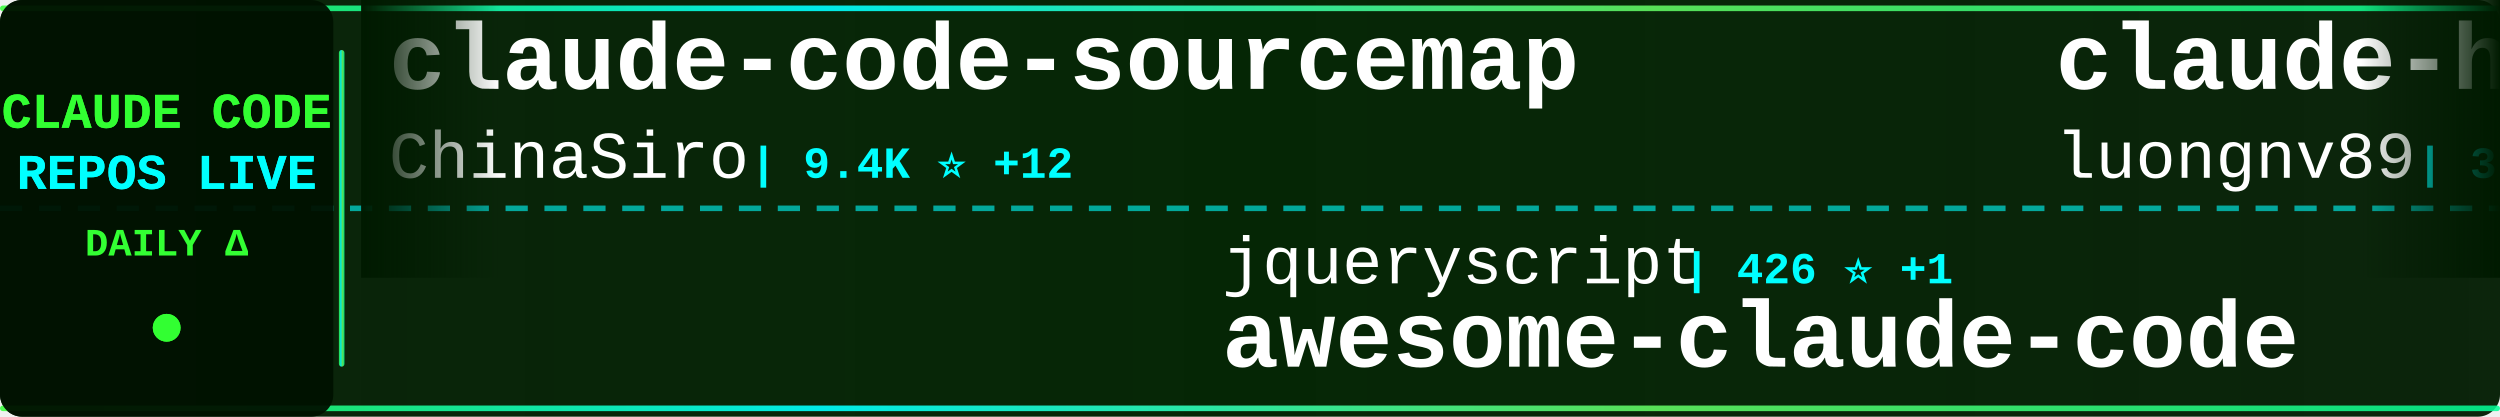
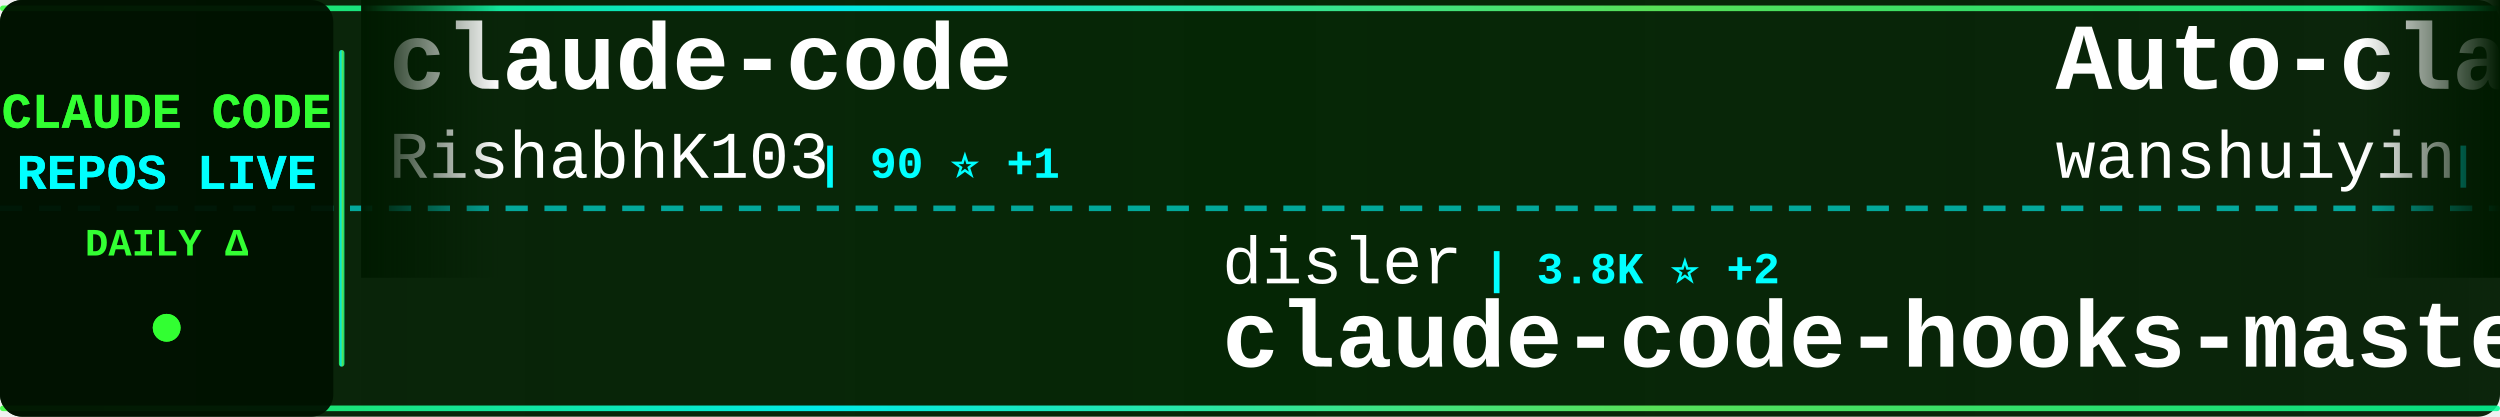
<svg xmlns="http://www.w3.org/2000/svg" width="900" height="150">
  <defs>
    <linearGradient id="tickerBg" x1="0%" y1="0%" x2="100%" y2="0%">
      <stop offset="0%" style="stop-color:#001a00;stop-opacity:0.95" />
      <stop offset="50%" style="stop-color:#002200;stop-opacity:0.98" />
      <stop offset="100%" style="stop-color:#001a00;stop-opacity:0.95" />
    </linearGradient>
    <linearGradient id="borderGrad" x1="0%" y1="0%" x2="100%" y2="0%">
      <stop offset="0%" style="stop-color:#33ff33;stop-opacity:0.85">
        <animate attributeName="stop-opacity" values="0.85;1;0.85" dur="2s" repeatCount="indefinite" />
      </stop>
      <stop offset="33%" style="stop-color:#00ffff;stop-opacity:0.9">
        <animate attributeName="stop-opacity" values="0.9;1;0.9" dur="2.2s" repeatCount="indefinite" />
      </stop>
      <stop offset="66%" style="stop-color:#66ff66;stop-opacity:0.85">
        <animate attributeName="stop-opacity" values="0.85;1;0.85" dur="1.8s" repeatCount="indefinite" />
      </stop>
      <stop offset="100%" style="stop-color:#00ff99;stop-opacity:0.85">
        <animate attributeName="stop-opacity" values="0.85;1;0.85" dur="2s" repeatCount="indefinite" />
      </stop>
    </linearGradient>
    <filter id="textGlow">
      <feGaussianBlur stdDeviation="0.1" result="coloredBlur" />
      <feMerge>
        <feMergeNode in="coloredBlur" />
        <feMergeNode in="SourceGraphic" />
      </feMerge>
    </filter>
    <filter id="metricGlow">
      <feGaussianBlur stdDeviation="0.2" result="coloredBlur" />
      <feMerge>
        <feMergeNode in="coloredBlur" />
        <feMergeNode in="SourceGraphic" />
      </feMerge>
    </filter>
    <linearGradient id="leftFade" x1="0%" y1="0%" x2="100%" y2="0%">
      <stop offset="0%" style="stop-color:#001a00;stop-opacity:1" />
      <stop offset="100%" style="stop-color:#001a00;stop-opacity:0" />
    </linearGradient>
    <linearGradient id="rightFade" x1="0%" y1="0%" x2="100%" y2="0%">
      <stop offset="0%" style="stop-color:#001a00;stop-opacity:0" />
      <stop offset="100%" style="stop-color:#001a00;stop-opacity:1" />
    </linearGradient>
  </defs>
  <rect width="900" height="150" fill="url(#tickerBg)" rx="8" />
  <rect x="0" y="2" width="900" height="2" fill="url(#borderGrad)" rx="1" />
  <rect x="0" y="146" width="900" height="2" fill="url(#borderGrad)" rx="1" />
  <line x1="0" y1="75" x2="900" y2="75" stroke="#00ffff" stroke-width="2" stroke-dasharray="8 6" opacity="0.6" />
  <rect x="0" y="0" width="120" height="150" fill="#001100" opacity="0.95" rx="8" />
  <text x="60" y="46" font-family="'Courier New', monospace" font-size="18" font-weight="bold" fill="#33ff33" text-anchor="middle" filter="url(#textGlow)">
    CLAUDE CODE
  </text>
  <text x="60" y="68" font-family="'Courier New', monospace" font-size="18" font-weight="bold" fill="#00ffff" text-anchor="middle" filter="url(#textGlow)">
    REPOS LIVE
  </text>
  <text x="60" y="92" font-family="'Courier New', monospace" font-size="14" font-weight="bold" fill="#33ff33" text-anchor="middle">
    DAILY Δ
  </text>
  <circle cx="60" cy="118" r="5" fill="#33ff33" filter="url(#metricGlow)">
    <animate attributeName="r" values="4;6;4" dur="1.5s" repeatCount="indefinite" />
    <animate attributeName="opacity" values="0.6;1;0.6" dur="1.5s" repeatCount="indefinite" />
  </circle>
  <rect x="122" y="18" width="2" height="114" fill="url(#borderGrad)" rx="1" />
  <clipPath id="tickerClip">
    <rect x="130" y="0" width="770" height="150" />
  </clipPath>
  <g clip-path="url(#tickerClip)">
    <g id="tickerItems">
      <animateTransform attributeName="transform" attributeType="XML" type="translate" from="0 0" to="-3000 0" dur="54s" repeatCount="indefinite" />
      <g transform="translate(0, 0)">
-         <text x="140" y="32" font-family="'Courier New', monospace" font-size="34" font-weight="bold" fill="#ffffff">claude-code-sourcemap</text>
-         <text x="140" y="64" font-family="'Courier New', monospace" font-size="24" font-weight="normal" fill="#ffffff" opacity="1.0">ChinaSiro</text>
-         <text x="270" y="64" font-family="'Courier New', monospace" font-size="16" font-weight="bold" fill="#00ffff"> | 9.4K ⭐ +12</text>
+         <text x="140" y="32" font-family="'Courier New', monospace" font-size="34" font-weight="bold" fill="#ffffff">claude-code</text>
+         <text x="140" y="64" font-family="'Courier New', monospace" font-size="24" font-weight="normal" fill="#ffffff" opacity="1.0">RishabhK103</text>
+         <text x="294" y="64" font-family="'Courier New', monospace" font-size="16" font-weight="bold" fill="#00ffff"> | 90 ⭐ +1</text>
      </g>
      <g transform="translate(300, 0)">
-         <text x="140" y="102" font-family="'Courier New', monospace" font-size="24" font-weight="normal" fill="#ffffff" opacity="1.0">jqueryscript</text>
-         <text x="306" y="102" font-family="'Courier New', monospace" font-size="16" font-weight="bold" fill="#00ffff"> | 426 ⭐ +1</text>
-         <text x="140" y="132" font-family="'Courier New', monospace" font-size="34" font-weight="bold" fill="#ffffff">awesome-claude-code</text>
+         <text x="140" y="102" font-family="'Courier New', monospace" font-size="24" font-weight="normal" fill="#ffffff" opacity="1.0">disler</text>
+         <text x="234" y="102" font-family="'Courier New', monospace" font-size="16" font-weight="bold" fill="#00ffff"> | 3.8K ⭐ +2</text>
+         <text x="140" y="132" font-family="'Courier New', monospace" font-size="34" font-weight="bold" fill="#ffffff">claude-code-hooks-master...</text>
      </g>
      <g transform="translate(600, 0)">
-         <text x="140" y="32" font-family="'Courier New', monospace" font-size="34" font-weight="bold" fill="#ffffff">claude-howto</text>
-         <text x="140" y="64" font-family="'Courier New', monospace" font-size="24" font-weight="normal" fill="#ffffff" opacity="1.0">luongnv89</text>
-         <text x="270" y="64" font-family="'Courier New', monospace" font-size="16" font-weight="bold" fill="#00ffff"> | 37.4K ⭐ +105</text>
+         <text x="140" y="32" font-family="'Courier New', monospace" font-size="34" font-weight="bold" fill="#ffffff">Auto-claude-code-researc...</text>
+         <text x="140" y="64" font-family="'Courier New', monospace" font-size="24" font-weight="normal" fill="#ffffff" opacity="1.0">wanshuiyin</text>
+         <text x="282" y="64" font-family="'Courier New', monospace" font-size="16" font-weight="bold" fill="#00ffff"> | 12.3K ⭐ +74</text>
      </g>
      <g transform="translate(900, 0)">
-         <text x="140" y="102" font-family="'Courier New', monospace" font-size="24" font-weight="normal" fill="#ffffff" opacity="1.0">luyao618</text>
-         <text x="258" y="102" font-family="'Courier New', monospace" font-size="16" font-weight="bold" fill="#00ffff"> | 1.5K ⭐ +2</text>
-         <text x="140" y="132" font-family="'Courier New', monospace" font-size="34" font-weight="bold" fill="#ffffff">Claude-Code-Source-Study</text>
+         <text x="140" y="102" font-family="'Courier New', monospace" font-size="24" font-weight="normal" fill="#ffffff" opacity="1.0">shareAI-lab</text>
+         <text x="294" y="102" font-family="'Courier New', monospace" font-size="16" font-weight="bold" fill="#00ffff"> | 67.2K ⭐ +266</text>
+         <text x="140" y="132" font-family="'Courier New', monospace" font-size="34" font-weight="bold" fill="#ffffff">learn-claude-code</text>
      </g>
      <g transform="translate(1200, 0)">
-         <text x="140" y="32" font-family="'Courier New', monospace" font-size="34" font-weight="bold" fill="#ffffff">claude-code</text>
-         <text x="140" y="64" font-family="'Courier New', monospace" font-size="24" font-weight="normal" fill="#ffffff" opacity="1.0">freestylefly</text>
-         <text x="306" y="64" font-family="'Courier New', monospace" font-size="16" font-weight="bold" fill="#00ffff"> | 126 ⭐</text>
+         <text x="140" y="32" font-family="'Courier New', monospace" font-size="34" font-weight="bold" fill="#ffffff">claude-code-settings</text>
+         <text x="140" y="64" font-family="'Courier New', monospace" font-size="24" font-weight="normal" fill="#ffffff" opacity="1.0">feiskyer</text>
+         <text x="258" y="64" font-family="'Courier New', monospace" font-size="16" font-weight="bold" fill="#00ffff"> | 1.6K ⭐</text>
      </g>
      <g transform="translate(1500, 0)">
-         <text x="140" y="102" font-family="'Courier New', monospace" font-size="24" font-weight="normal" fill="#ffffff" opacity="1.0">alex000kim</text>
-         <text x="282" y="102" font-family="'Courier New', monospace" font-size="16" font-weight="bold" fill="#00ffff"> | 228 ⭐</text>
+         <text x="140" y="102" font-family="'Courier New', monospace" font-size="24" font-weight="normal" fill="#ffffff" opacity="1.0">disler</text>
+         <text x="234" y="102" font-family="'Courier New', monospace" font-size="16" font-weight="bold" fill="#00ffff"> | 1.4K ⭐ +6</text>
+         <text x="140" y="132" font-family="'Courier New', monospace" font-size="34" font-weight="bold" fill="#ffffff">pi-vs-claude-code</text>
+       </g>
+       <g transform="translate(1800, 0)">
+         <text x="140" y="32" font-family="'Courier New', monospace" font-size="34" font-weight="bold" fill="#ffffff">claude-code</text>
+         <text x="140" y="64" font-family="'Courier New', monospace" font-size="24" font-weight="normal" fill="#ffffff" opacity="1.0">tanbiralam</text>
+         <text x="282" y="64" font-family="'Courier New', monospace" font-size="16" font-weight="bold" fill="#00ffff"> | 1.9K ⭐ +4</text>
+       </g>
+       <g transform="translate(2100, 0)">
+         <text x="140" y="102" font-family="'Courier New', monospace" font-size="24" font-weight="normal" fill="#ffffff" opacity="1.0">VineeTagarwaL-code</text>
+         <text x="378" y="102" font-family="'Courier New', monospace" font-size="16" font-weight="bold" fill="#00ffff"> | 276 ⭐</text>
        <text x="140" y="132" font-family="'Courier New', monospace" font-size="34" font-weight="bold" fill="#ffffff">claude-code</text>
      </g>
-       <g transform="translate(1800, 0)">
-         <text x="140" y="32" font-family="'Courier New', monospace" font-size="34" font-weight="bold" fill="#ffffff">free-claude-code</text>
-         <text x="140" y="64" font-family="'Courier New', monospace" font-size="24" font-weight="normal" fill="#ffffff" opacity="1.0">Alishahryar1</text>
-         <text x="306" y="64" font-family="'Courier New', monospace" font-size="16" font-weight="bold" fill="#00ffff"> | 35.0K ⭐ +250</text>
-       </g>
-       <g transform="translate(2100, 0)">
-         <text x="140" y="102" font-family="'Courier New', monospace" font-size="24" font-weight="normal" fill="#ffffff" opacity="1.0">Maciek-roboblog</text>
-         <text x="342" y="102" font-family="'Courier New', monospace" font-size="16" font-weight="bold" fill="#00ffff"> | 8.2K ⭐ +7</text>
-         <text x="140" y="132" font-family="'Courier New', monospace" font-size="34" font-weight="bold" fill="#ffffff">Claude-Code-Usage-Monito...</text>
-       </g>
      <g transform="translate(2400, 0)">
-         <text x="140" y="32" font-family="'Courier New', monospace" font-size="34" font-weight="bold" fill="#ffffff">claude-code</text>
-         <text x="140" y="64" font-family="'Courier New', monospace" font-size="24" font-weight="normal" fill="#ffffff" opacity="1.0">yasasbanukaofficial</text>
-         <text x="390" y="64" font-family="'Courier New', monospace" font-size="16" font-weight="bold" fill="#00ffff"> | 3.5K ⭐ +11</text>
+         <text x="140" y="32" font-family="'Courier New', monospace" font-size="34" font-weight="bold" fill="#ffffff">CLIProxyAPI</text>
+         <text x="140" y="64" font-family="'Courier New', monospace" font-size="24" font-weight="normal" fill="#ffffff" opacity="1.0">router-for-me</text>
+         <text x="318" y="64" font-family="'Courier New', monospace" font-size="16" font-weight="bold" fill="#00ffff"> | 37.8K ⭐ +87</text>
      </g>
      <g transform="translate(2700, 0)">
-         <text x="140" y="102" font-family="'Courier New', monospace" font-size="24" font-weight="normal" fill="#ffffff" opacity="1.0">pengchengneo</text>
-         <text x="306" y="102" font-family="'Courier New', monospace" font-size="16" font-weight="bold" fill="#00ffff"> | 1.5K ⭐ +4</text>
-         <text x="140" y="132" font-family="'Courier New', monospace" font-size="34" font-weight="bold" fill="#ffffff">Claude-Code</text>
+         <text x="140" y="102" font-family="'Courier New', monospace" font-size="24" font-weight="normal" fill="#ffffff" opacity="1.0">Windy3f3f3f3f</text>
+         <text x="318" y="102" font-family="'Courier New', monospace" font-size="16" font-weight="bold" fill="#00ffff"> | 1.4K ⭐ -1</text>
+         <text x="140" y="132" font-family="'Courier New', monospace" font-size="34" font-weight="bold" fill="#ffffff">claude-code-from-scratch</text>
      </g>
      <g transform="translate(3000, 0)">
-         <text x="140" y="32" font-family="'Courier New', monospace" font-size="34" font-weight="bold" fill="#ffffff">claude-code-sourcemap</text>
-         <text x="140" y="64" font-family="'Courier New', monospace" font-size="24" font-weight="normal" fill="#ffffff" opacity="1.0">ChinaSiro</text>
-         <text x="270" y="64" font-family="'Courier New', monospace" font-size="16" font-weight="bold" fill="#00ffff"> | 9.4K ⭐ +12</text>
+         <text x="140" y="32" font-family="'Courier New', monospace" font-size="34" font-weight="bold" fill="#ffffff">claude-code</text>
+         <text x="140" y="64" font-family="'Courier New', monospace" font-size="24" font-weight="normal" fill="#ffffff" opacity="1.0">RishabhK103</text>
+         <text x="294" y="64" font-family="'Courier New', monospace" font-size="16" font-weight="bold" fill="#00ffff"> | 90 ⭐ +1</text>
      </g>
      <g transform="translate(3300, 0)">
-         <text x="140" y="102" font-family="'Courier New', monospace" font-size="24" font-weight="normal" fill="#ffffff" opacity="1.0">jqueryscript</text>
-         <text x="306" y="102" font-family="'Courier New', monospace" font-size="16" font-weight="bold" fill="#00ffff"> | 426 ⭐ +1</text>
-         <text x="140" y="132" font-family="'Courier New', monospace" font-size="34" font-weight="bold" fill="#ffffff">awesome-claude-code</text>
+         <text x="140" y="102" font-family="'Courier New', monospace" font-size="24" font-weight="normal" fill="#ffffff" opacity="1.0">disler</text>
+         <text x="234" y="102" font-family="'Courier New', monospace" font-size="16" font-weight="bold" fill="#00ffff"> | 3.8K ⭐ +2</text>
+         <text x="140" y="132" font-family="'Courier New', monospace" font-size="34" font-weight="bold" fill="#ffffff">claude-code-hooks-master...</text>
      </g>
      <g transform="translate(3600, 0)">
-         <text x="140" y="32" font-family="'Courier New', monospace" font-size="34" font-weight="bold" fill="#ffffff">claude-howto</text>
-         <text x="140" y="64" font-family="'Courier New', monospace" font-size="24" font-weight="normal" fill="#ffffff" opacity="1.0">luongnv89</text>
-         <text x="270" y="64" font-family="'Courier New', monospace" font-size="16" font-weight="bold" fill="#00ffff"> | 37.4K ⭐ +105</text>
+         <text x="140" y="32" font-family="'Courier New', monospace" font-size="34" font-weight="bold" fill="#ffffff">Auto-claude-code-researc...</text>
+         <text x="140" y="64" font-family="'Courier New', monospace" font-size="24" font-weight="normal" fill="#ffffff" opacity="1.0">wanshuiyin</text>
+         <text x="282" y="64" font-family="'Courier New', monospace" font-size="16" font-weight="bold" fill="#00ffff"> | 12.3K ⭐ +74</text>
      </g>
      <g transform="translate(3900, 0)">
-         <text x="140" y="102" font-family="'Courier New', monospace" font-size="24" font-weight="normal" fill="#ffffff" opacity="1.0">luyao618</text>
-         <text x="258" y="102" font-family="'Courier New', monospace" font-size="16" font-weight="bold" fill="#00ffff"> | 1.5K ⭐ +2</text>
-         <text x="140" y="132" font-family="'Courier New', monospace" font-size="34" font-weight="bold" fill="#ffffff">Claude-Code-Source-Study</text>
+         <text x="140" y="102" font-family="'Courier New', monospace" font-size="24" font-weight="normal" fill="#ffffff" opacity="1.0">shareAI-lab</text>
+         <text x="294" y="102" font-family="'Courier New', monospace" font-size="16" font-weight="bold" fill="#00ffff"> | 67.2K ⭐ +266</text>
+         <text x="140" y="132" font-family="'Courier New', monospace" font-size="34" font-weight="bold" fill="#ffffff">learn-claude-code</text>
      </g>
    </g>
  </g>
  <rect x="130" y="0" width="50" height="100" fill="url(#leftFade)" />
  <rect x="850" y="0" width="50" height="100" fill="url(#rightFade)" />
</svg>
